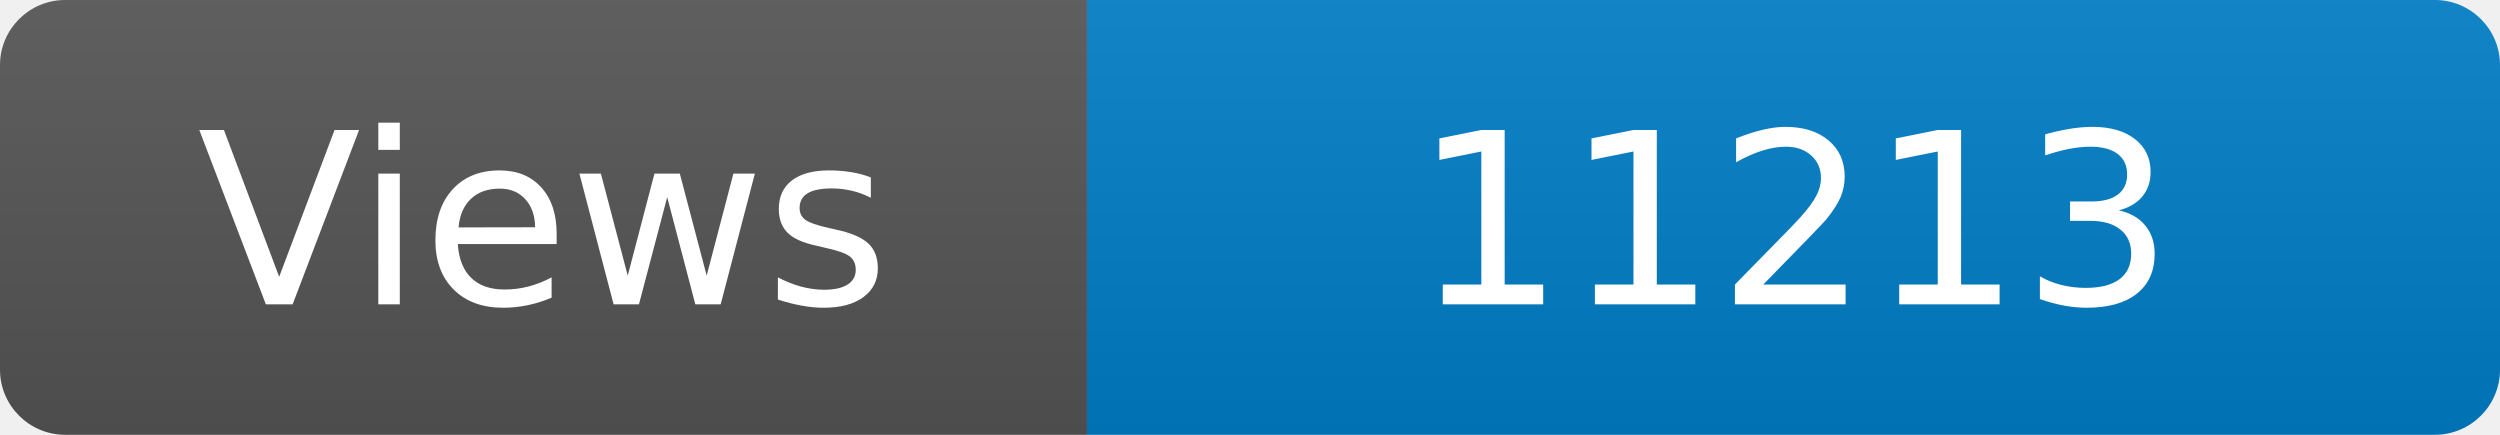
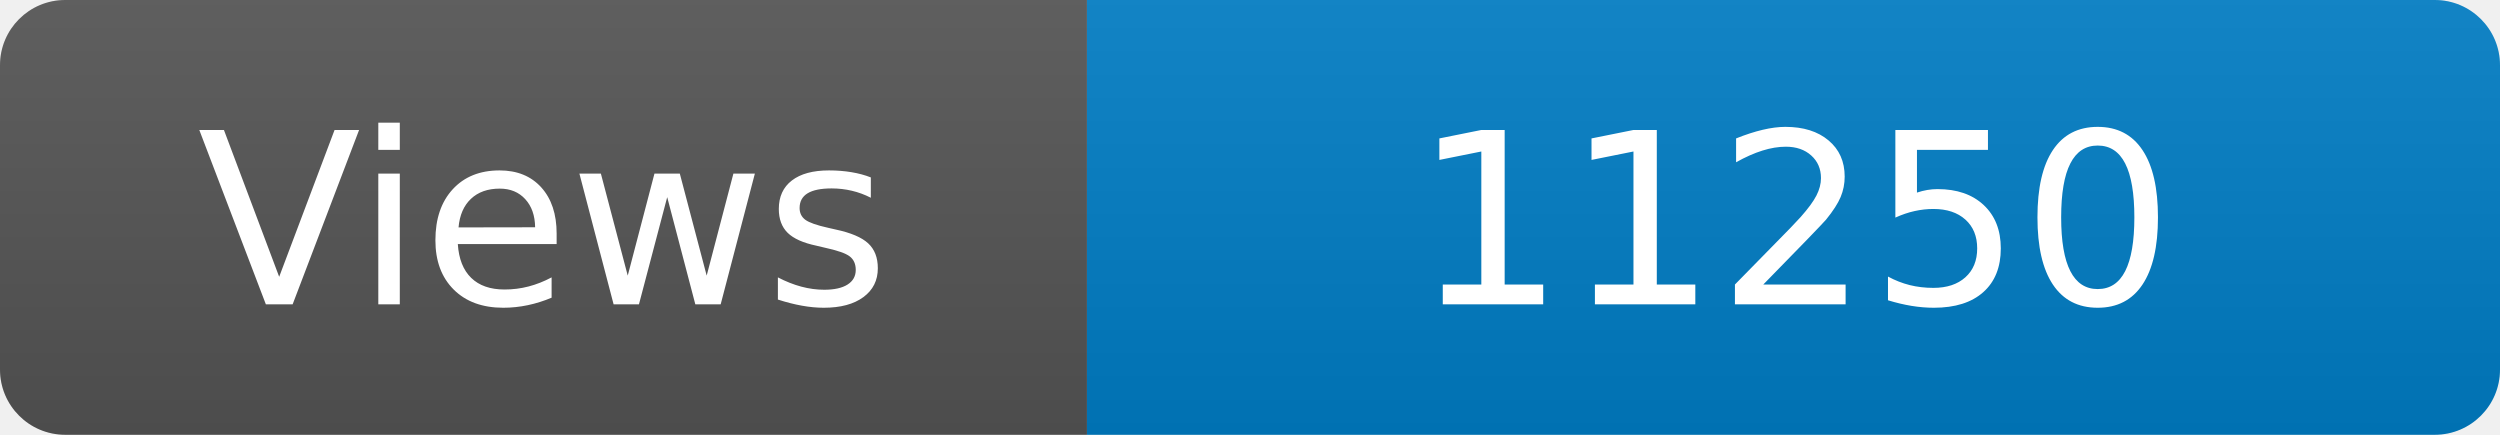
<svg xmlns="http://www.w3.org/2000/svg" width="115" height="20" role="img" aria-label="Maintained?: yes">
  <linearGradient id="s" x2="0" y2="100%">
    <stop offset="0" stop-color="#bbb" stop-opacity=".1" />
    <stop offset="1" stop-opacity=".1" />
  </linearGradient>
  <clipPath id="r">
    <rect width="115" height="20" rx="3" fill="#fff" />
  </clipPath>
  <g clip-path="url(#r)">
    <rect width="50" height="20" fill="#555" />
    <rect x="50" width="160" height="20" fill="#007ec6" />
    <rect width="115" height="20" fill="url(#s)" />
  </g>
  <g fill="#fff" text-anchor="middle" font-family="Verdana,Geneva,DejaVu Sans,sans-serif" font-size="110">
    <text x="250" y="140" transform="scale(.1)" fill="#fff">Views</text>
-     <text x="825" y="140" transform="scale(.1)" fill="#fff">11213</text>
+     <text x="825" y="140" transform="scale(.1)" fill="#fff">11250</text>
  </g>
</svg>
